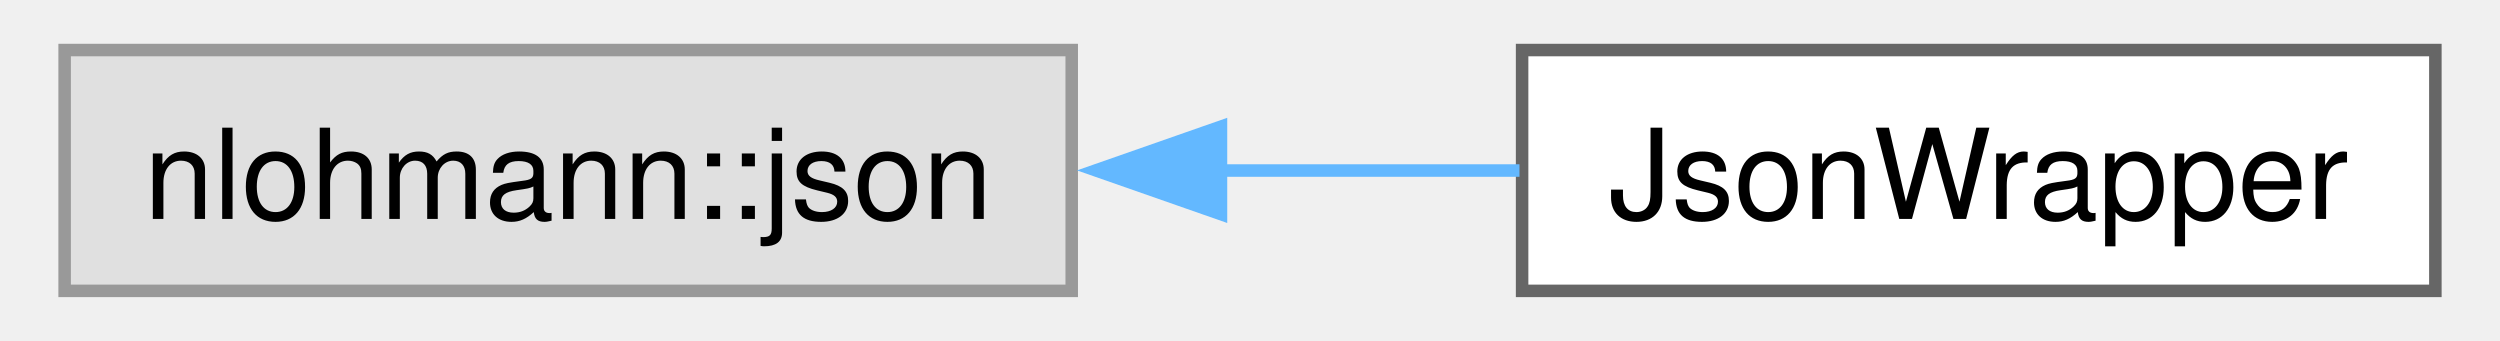
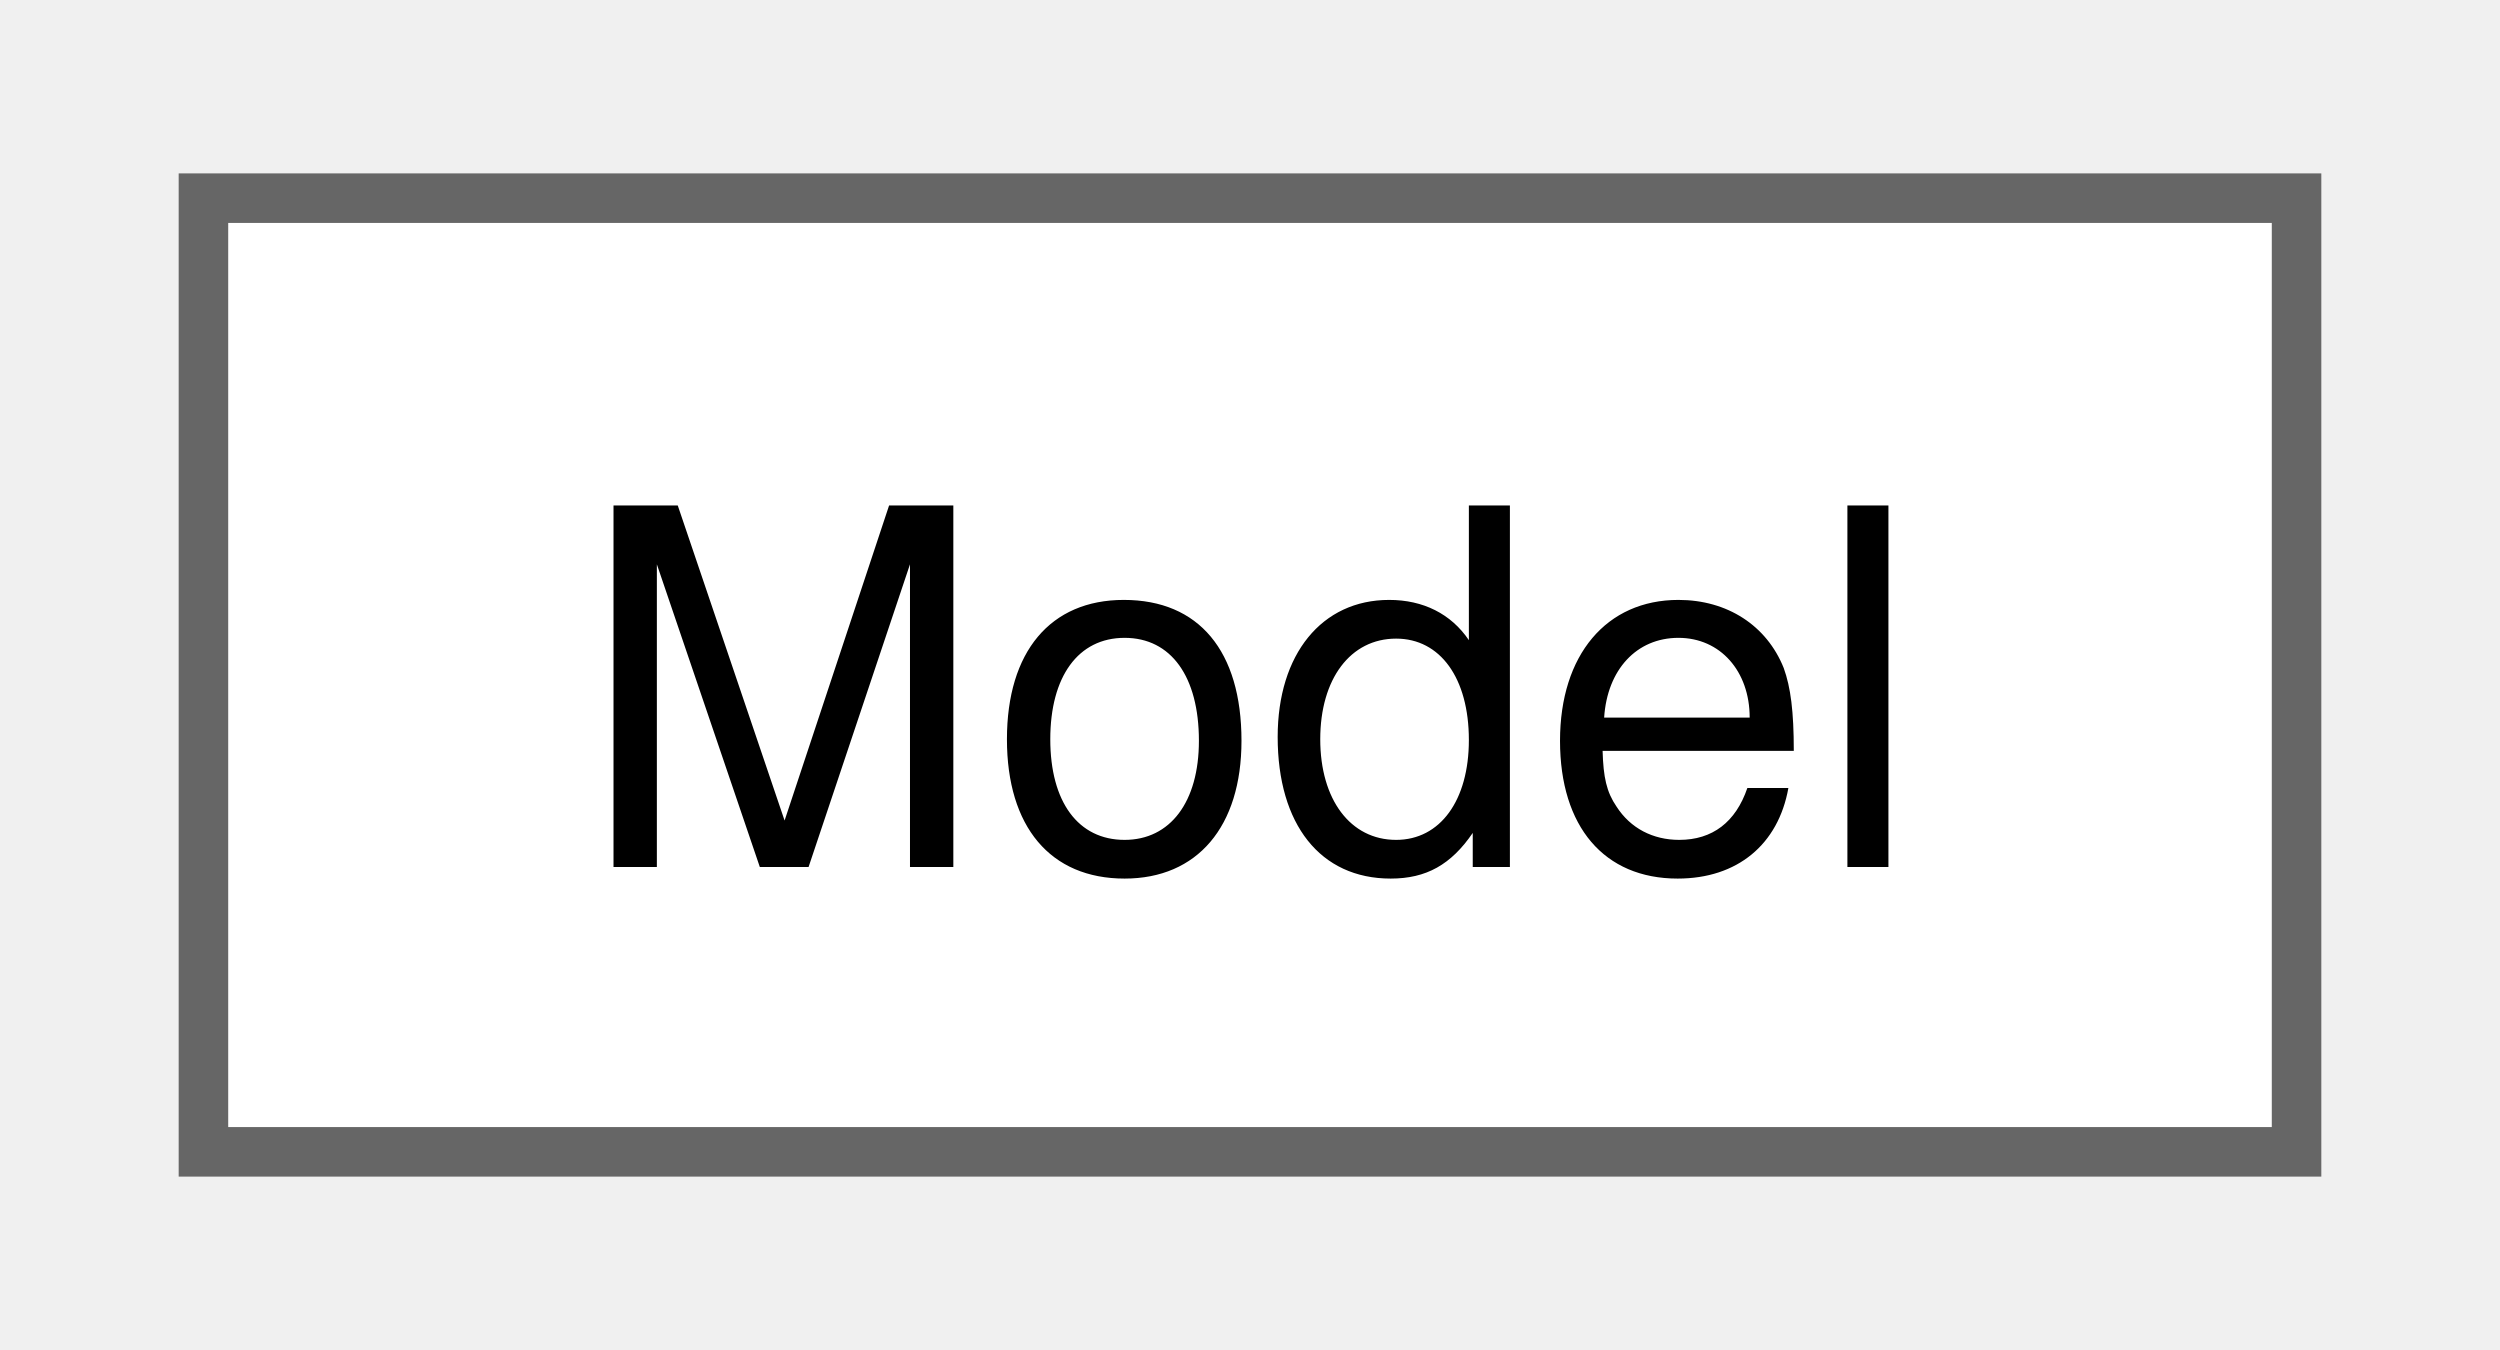
- <svg xmlns="http://www.w3.org/2000/svg" xmlns:xlink="http://www.w3.org/1999/xlink" width="198pt" height="27pt" viewBox="0.00 0.00 197.50 27.25">
+ <svg xmlns="http://www.w3.org/2000/svg" xmlns:xlink="http://www.w3.org/1999/xlink" width="50pt" height="27pt" viewBox="0.00 0.00 50.25 27.25">
  <g id="graph0" class="graph" transform="scale(1 1) rotate(0) translate(4 23.25)">
    <g id="Node000000" class="node">
      <g id="a_Node000000">
-         <a xlink:title=" ">
-           <polygon fill="#e0e0e0" stroke="#999999" points="80.5,-19.25 0,-19.25 0,0 80.5,0 80.5,-19.25" />
-           <text text-anchor="middle" x="40.25" y="-5.75" font-family="Helvetica,sans-Serif" font-size="10.00">nlohmann::json</text>
-         </a>
-       </g>
-     </g>
-     <g id="Node000001" class="node">
-       <g id="a_Node000001">
-         <a xlink:href="class_json_wrapper.html" target="_top" xlink:title="Wrapper class for nlohmann:json with error checking.">
-           <polygon fill="white" stroke="#666666" points="189.5,-19.25 116.5,-19.25 116.5,0 189.5,0 189.5,-19.25" />
-           <text text-anchor="middle" x="153" y="-5.75" font-family="Helvetica,sans-Serif" font-size="10.00">JsonWrapper</text>
-         </a>
-       </g>
-     </g>
-     <g id="edge25_Node000000_Node000001" class="edge">
-       <g id="a_edge25_Node000000_Node000001">
-         <a xlink:title=" ">
-           <path fill="none" stroke="#63b8ff" d="M92.25,-9.62C100.37,-9.62 108.62,-9.62 116.29,-9.62" />
-           <polygon fill="#63b8ff" stroke="#63b8ff" points="92.43,-6.13 82.43,-9.63 92.43,-13.13 92.43,-6.13" />
+         <a xlink:href="class_model.html" target="_top" xlink:title="Model of 0D elements.">
+           <polygon fill="white" stroke="#666666" points="42.25,-19.25 0,-19.25 0,0 42.25,0 42.25,-19.25" />
+           <text text-anchor="middle" x="21.12" y="-5.75" font-family="Helvetica,sans-Serif" font-size="10.00">Model</text>
        </a>
      </g>
    </g>
  </g>
</svg>
